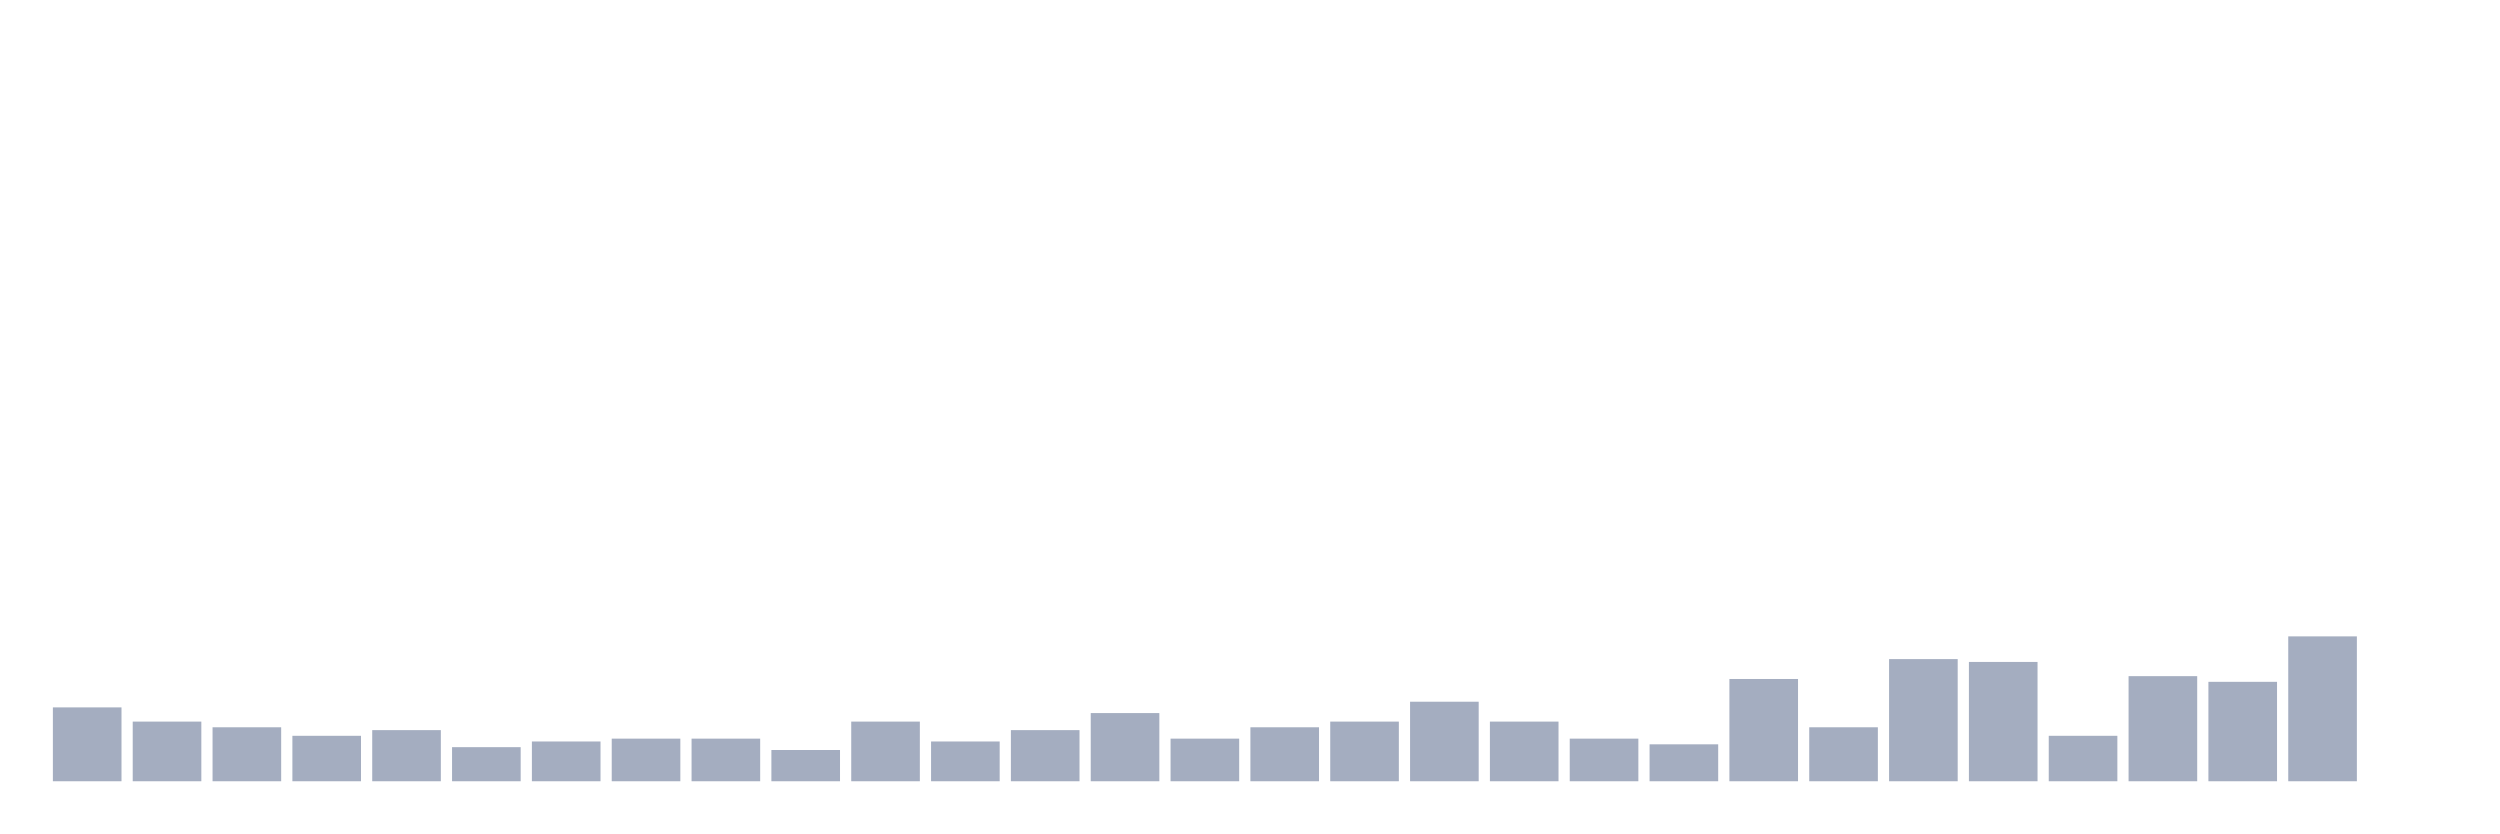
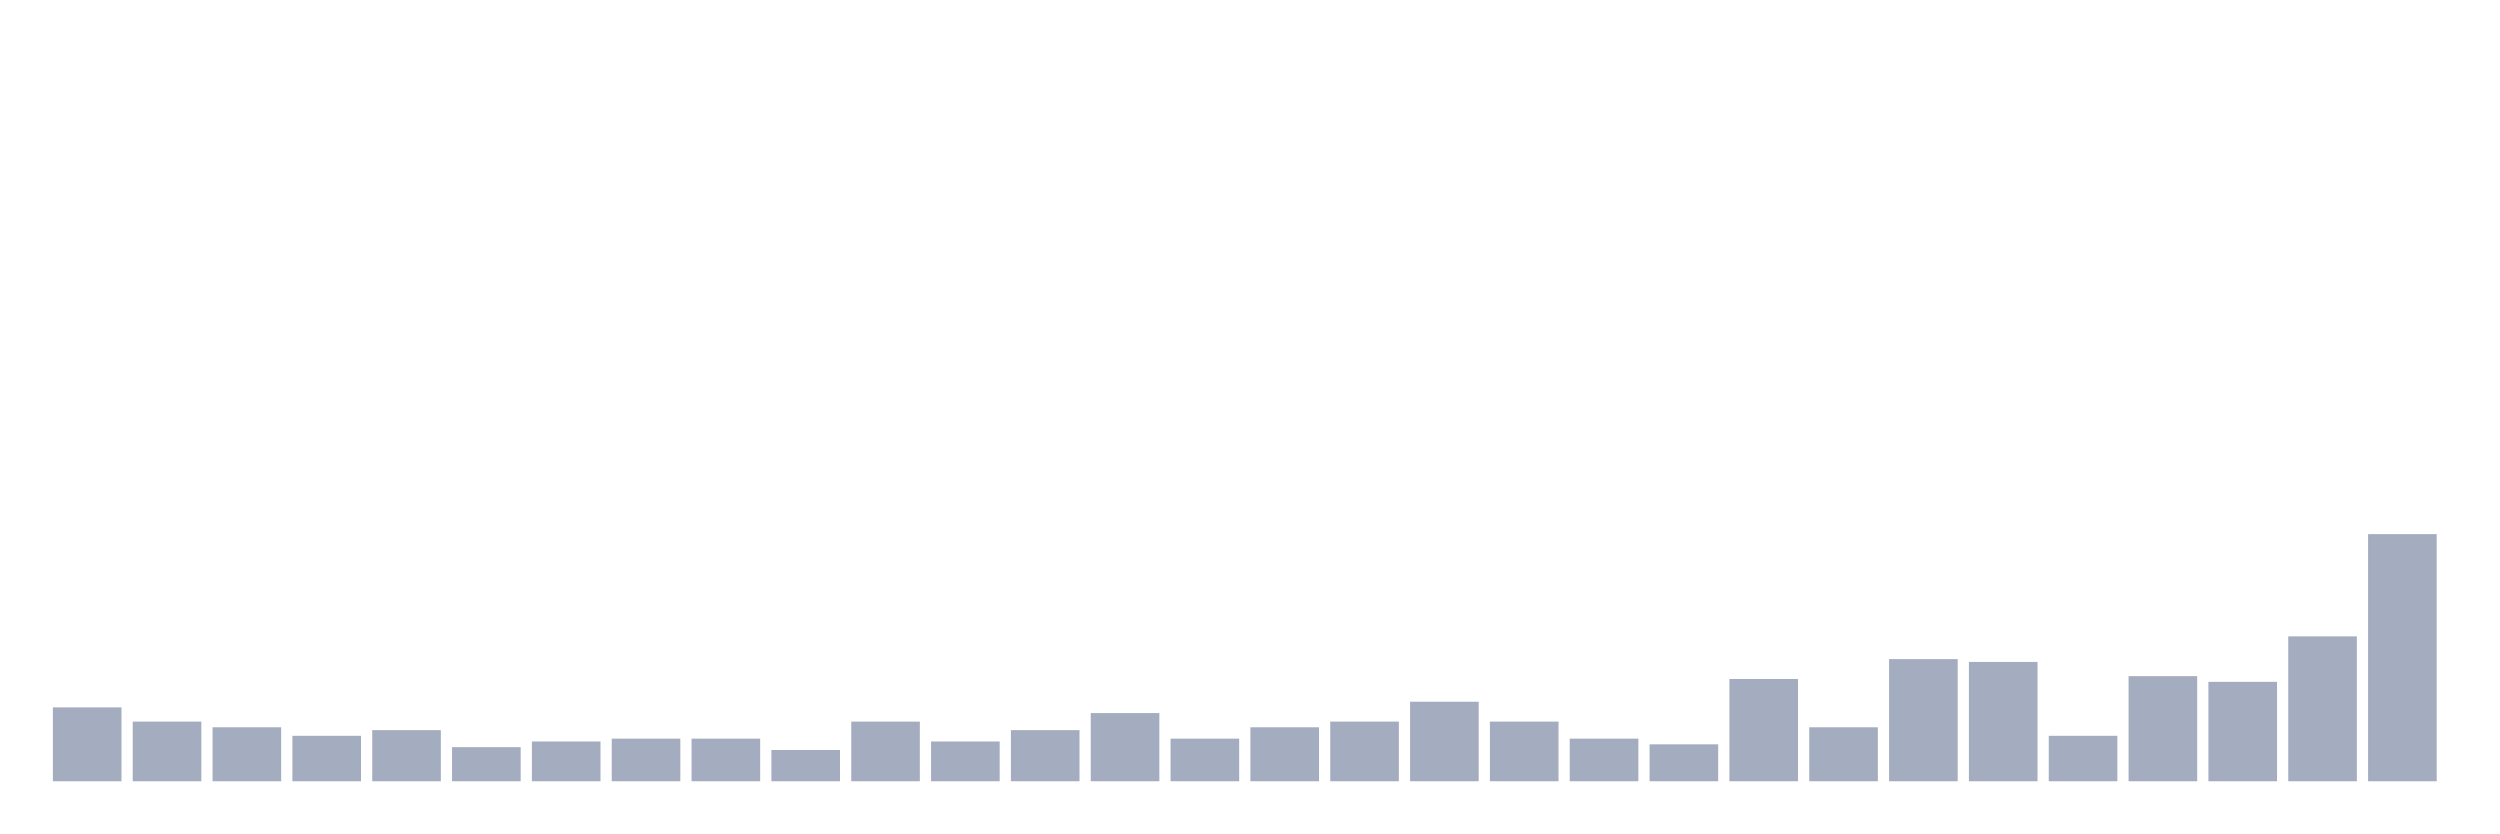
<svg xmlns="http://www.w3.org/2000/svg" viewBox="0 0 480 160">
  <g transform="translate(10,10)">
    <rect class="bar" x="0.153" width="13.175" y="125.819" height="14.181" fill="rgb(164,173,192)" />
    <rect class="bar" x="15.482" width="13.175" y="128.546" height="11.454" fill="rgb(164,173,192)" />
    <rect class="bar" x="30.81" width="13.175" y="129.637" height="10.363" fill="rgb(164,173,192)" />
    <rect class="bar" x="46.138" width="13.175" y="131.274" height="8.726" fill="rgb(164,173,192)" />
    <rect class="bar" x="61.466" width="13.175" y="130.183" height="9.817" fill="rgb(164,173,192)" />
    <rect class="bar" x="76.794" width="13.175" y="133.455" height="6.545" fill="rgb(164,173,192)" />
    <rect class="bar" x="92.123" width="13.175" y="132.364" height="7.636" fill="rgb(164,173,192)" />
    <rect class="bar" x="107.451" width="13.175" y="131.819" height="8.181" fill="rgb(164,173,192)" />
    <rect class="bar" x="122.779" width="13.175" y="131.819" height="8.181" fill="rgb(164,173,192)" />
    <rect class="bar" x="138.107" width="13.175" y="134.001" height="5.999" fill="rgb(164,173,192)" />
    <rect class="bar" x="153.436" width="13.175" y="128.546" height="11.454" fill="rgb(164,173,192)" />
    <rect class="bar" x="168.764" width="13.175" y="132.364" height="7.636" fill="rgb(164,173,192)" />
    <rect class="bar" x="184.092" width="13.175" y="130.183" height="9.817" fill="rgb(164,173,192)" />
    <rect class="bar" x="199.42" width="13.175" y="126.91" height="13.09" fill="rgb(164,173,192)" />
    <rect class="bar" x="214.748" width="13.175" y="131.819" height="8.181" fill="rgb(164,173,192)" />
    <rect class="bar" x="230.077" width="13.175" y="129.637" height="10.363" fill="rgb(164,173,192)" />
    <rect class="bar" x="245.405" width="13.175" y="128.546" height="11.454" fill="rgb(164,173,192)" />
    <rect class="bar" x="260.733" width="13.175" y="124.729" height="15.271" fill="rgb(164,173,192)" />
    <rect class="bar" x="276.061" width="13.175" y="128.546" height="11.454" fill="rgb(164,173,192)" />
    <rect class="bar" x="291.39" width="13.175" y="131.819" height="8.181" fill="rgb(164,173,192)" />
    <rect class="bar" x="306.718" width="13.175" y="132.91" height="7.09" fill="rgb(164,173,192)" />
    <rect class="bar" x="322.046" width="13.175" y="120.365" height="19.635" fill="rgb(164,173,192)" />
    <rect class="bar" x="337.374" width="13.175" y="129.637" height="10.363" fill="rgb(164,173,192)" />
    <rect class="bar" x="352.702" width="13.175" y="116.548" height="23.452" fill="rgb(164,173,192)" />
    <rect class="bar" x="368.031" width="13.175" y="117.093" height="22.907" fill="rgb(164,173,192)" />
    <rect class="bar" x="383.359" width="13.175" y="131.274" height="8.726" fill="rgb(164,173,192)" />
    <rect class="bar" x="398.687" width="13.175" y="119.82" height="20.18" fill="rgb(164,173,192)" />
    <rect class="bar" x="414.015" width="13.175" y="120.911" height="19.089" fill="rgb(164,173,192)" />
    <rect class="bar" x="429.344" width="13.175" y="112.184" height="27.816" fill="rgb(164,173,192)" />
-     <rect class="bar" x="444.672" width="13.175" y="140" height="0" fill="rgb(164,173,192)" />
+     <rect class="bar" x="444.672" width="13.175" y="92.55" height="47.45" fill="rgb(164,173,192)" />
  </g>
</svg>
